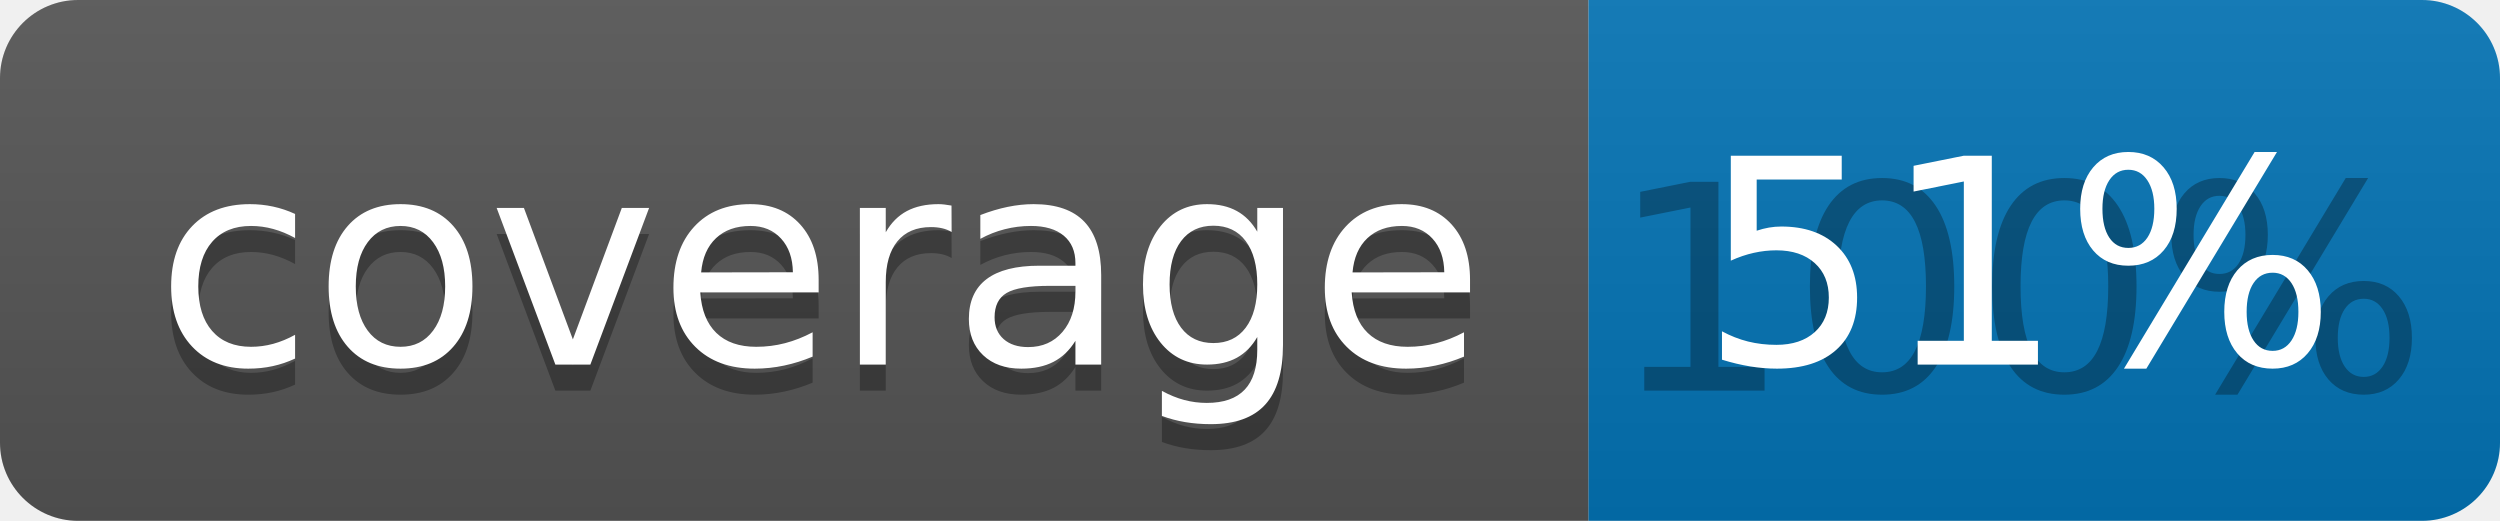
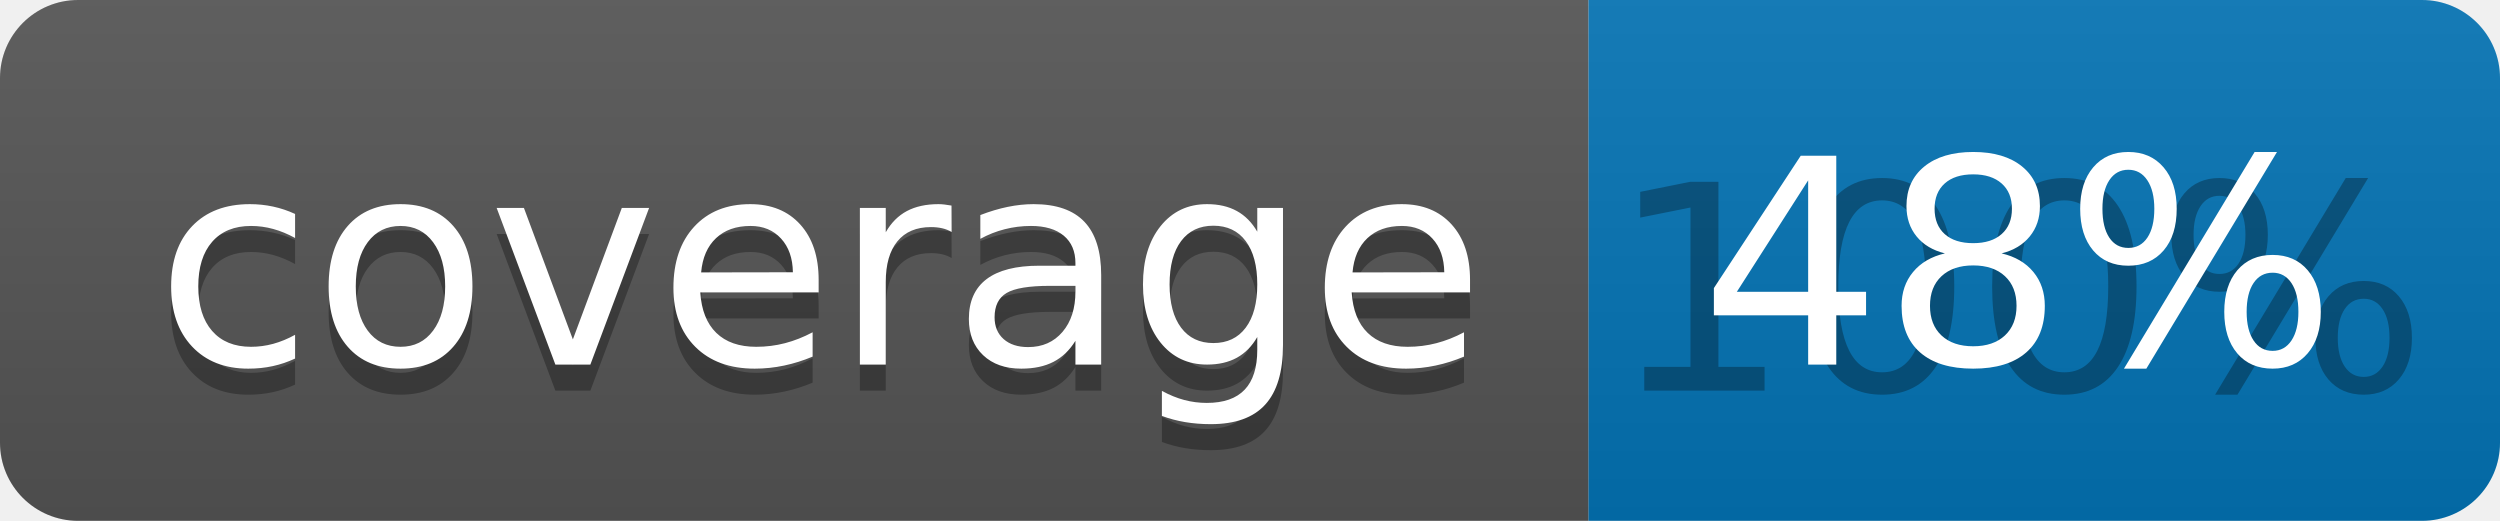
<svg xmlns="http://www.w3.org/2000/svg" width="96" height="20">
  <linearGradient id="b" x2="0" y2="100%">
    <stop offset="0" stop-color="#bbb" stop-opacity=".1" />
    <stop offset="1" stop-opacity=".1" />
  </linearGradient>
  <clipPath id="a">
    <rect width="96" height="20" rx="3" fill="#fff" />
  </clipPath>
  <g clip-path="url(#a)">
    <path fill="#555" d="M0 0h61v20H0z" />
    <path fill="#0374B5" d="M61 0h35v20H61z" />
    <path fill="url(#b)" d="M0 0h96v20H0z" />
  </g>
  <g fill="#fff" text-anchor="middle" font-family="DejaVu Sans,Verdana,Geneva,sans-serif" font-size="110">
    <text x="315" y="150" fill="#010101" fill-opacity=".3" transform="scale(.1)" textLength="510">coverage</text>
    <text x="315" y="140" transform="scale(.1)" textLength="510">coverage</text>
    <text x="775" y="150" fill="#010101" fill-opacity=".3" transform="scale(.1)" textLength="250">100%</text>
-     <text x="775" y="140" transform="scale(.1)" textLength="250">51%</text>
+     <text x="775" y="140" transform="scale(.1)" textLength="250">48%</text>
  </g>
</svg>
